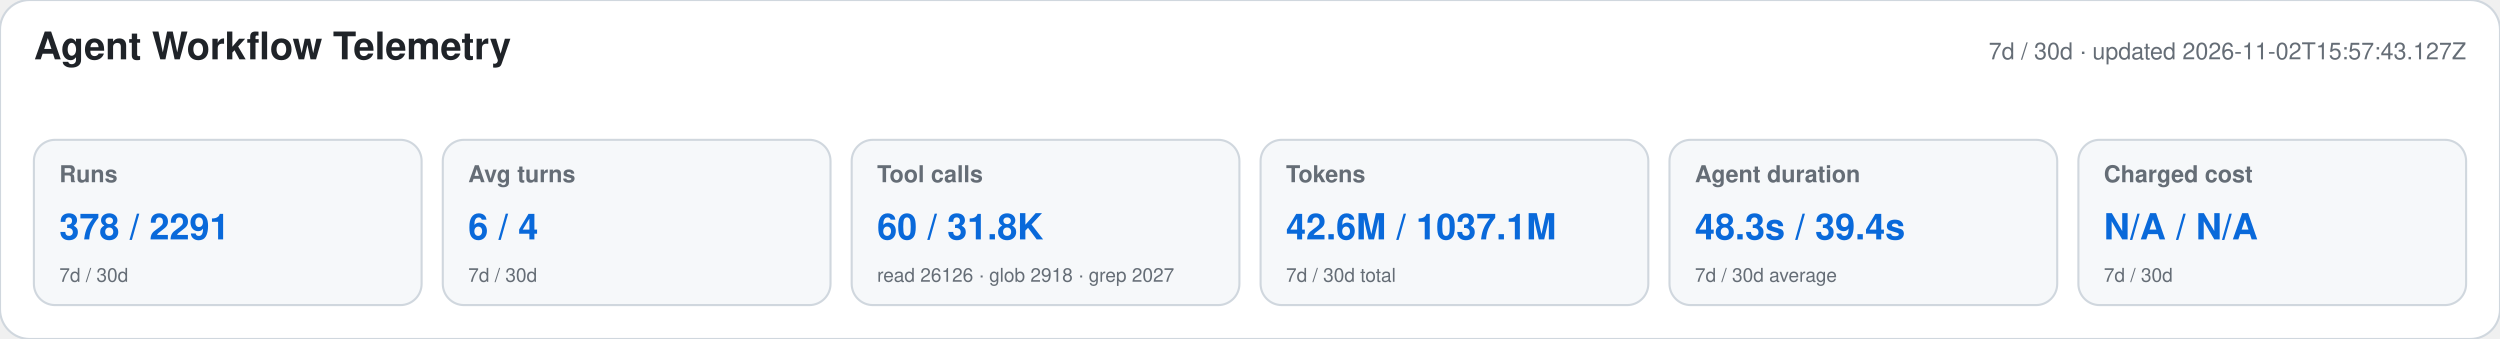
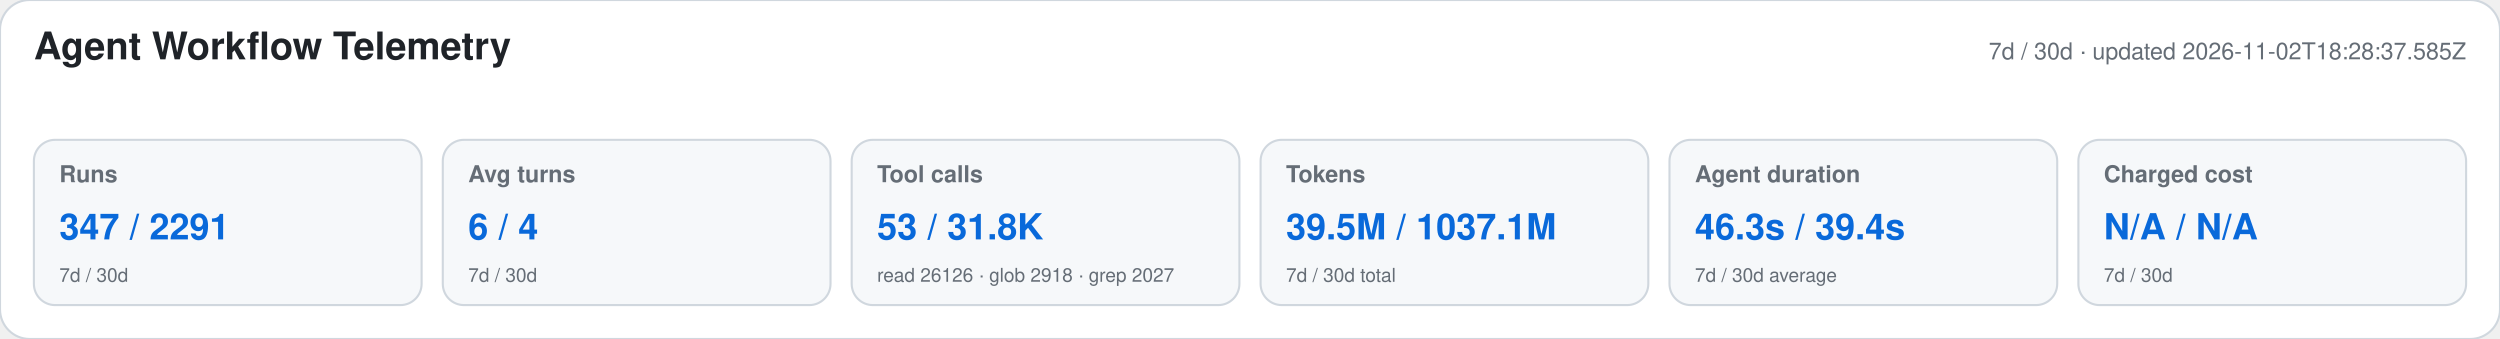
<svg xmlns="http://www.w3.org/2000/svg" width="1180" height="160" viewBox="0 0 1180 160" role="img" aria-labelledby="title desc">
  <style>text{font-family:-apple-system,BlinkMacSystemFont,"Segoe UI",Helvetica,Arial,sans-serif}.heading{font-size:18px;font-weight:650;fill:#1f2328}.meta,.label,.secondary{fill:#656d76}.meta,.label{font-size:11px}.label{font-weight:600}.primary{font-size:17px;font-weight:700;fill:#0969da}.secondary{font-size:9px}</style>
  <rect width="1180" height="160" rx="14" fill="#ffffff" stroke="#d0d7de" />
  <text x="16" y="28" class="heading">Agent Workflow Telemetry</text>
-   <text x="1164" y="28" text-anchor="end" class="meta">7d / 30d · updated 2026-11-02T15:57:43.127Z</text>
+   <text x="1164" y="28" text-anchor="end" class="meta">7d / 30d · updated 2026-11-02T18:28:37.585Z</text>
  <g>
    <rect x="16" y="66" width="183" height="78" rx="10" fill="#f6f8fa" stroke="#d0d7de" />
    <text x="28" y="86" class="label">Runs</text>
-     <text x="28" y="113" class="primary">378 / 2291</text>
+     <text x="28" y="113" class="primary">347 / 2291</text>
    <text x="28" y="133" class="secondary">7d / 30d</text>
  </g>
  <g>
    <rect x="209" y="66" width="183" height="78" rx="10" fill="#f6f8fa" stroke="#d0d7de" />
    <text x="221" y="86" class="label">Avg turns</text>
    <text x="221" y="113" class="primary">6 / 4</text>
    <text x="221" y="133" class="secondary">7d / 30d</text>
  </g>
  <g>
    <rect x="402" y="66" width="183" height="78" rx="10" fill="#f6f8fa" stroke="#d0d7de" />
    <text x="414" y="86" class="label">Tool calls</text>
-     <text x="414" y="113" class="primary">60 / 31.8K</text>
+     <text x="414" y="113" class="primary">53 / 31.8K</text>
    <text x="414" y="133" class="secondary">read 26126 · glob 2918 · grep 2027</text>
  </g>
  <g>
    <rect x="595" y="66" width="183" height="78" rx="10" fill="#f6f8fa" stroke="#d0d7de" />
    <text x="607" y="86" class="label">Tokens</text>
-     <text x="607" y="113" class="primary">42.6M / 1037.1M</text>
+     <text x="607" y="113" class="primary">39.5M / 1037.1M</text>
    <text x="607" y="133" class="secondary">7d / 30d total</text>
  </g>
  <g>
    <rect x="788" y="66" width="183" height="78" rx="10" fill="#f6f8fa" stroke="#d0d7de" />
    <text x="800" y="86" class="label">Agent duration</text>
-     <text x="800" y="113" class="primary">48.3s / 39.4s</text>
+     <text x="800" y="113" class="primary">46.3s / 39.4s</text>
    <text x="800" y="133" class="secondary">7d / 30d average</text>
  </g>
  <g>
    <rect x="981" y="66" width="183" height="78" rx="10" fill="#f6f8fa" stroke="#d0d7de" />
    <text x="993" y="86" class="label">Charged cost</text>
    <text x="993" y="113" class="primary">N/A / N/A</text>
    <text x="993" y="133" class="secondary">7d / 30d</text>
  </g>
</svg>
